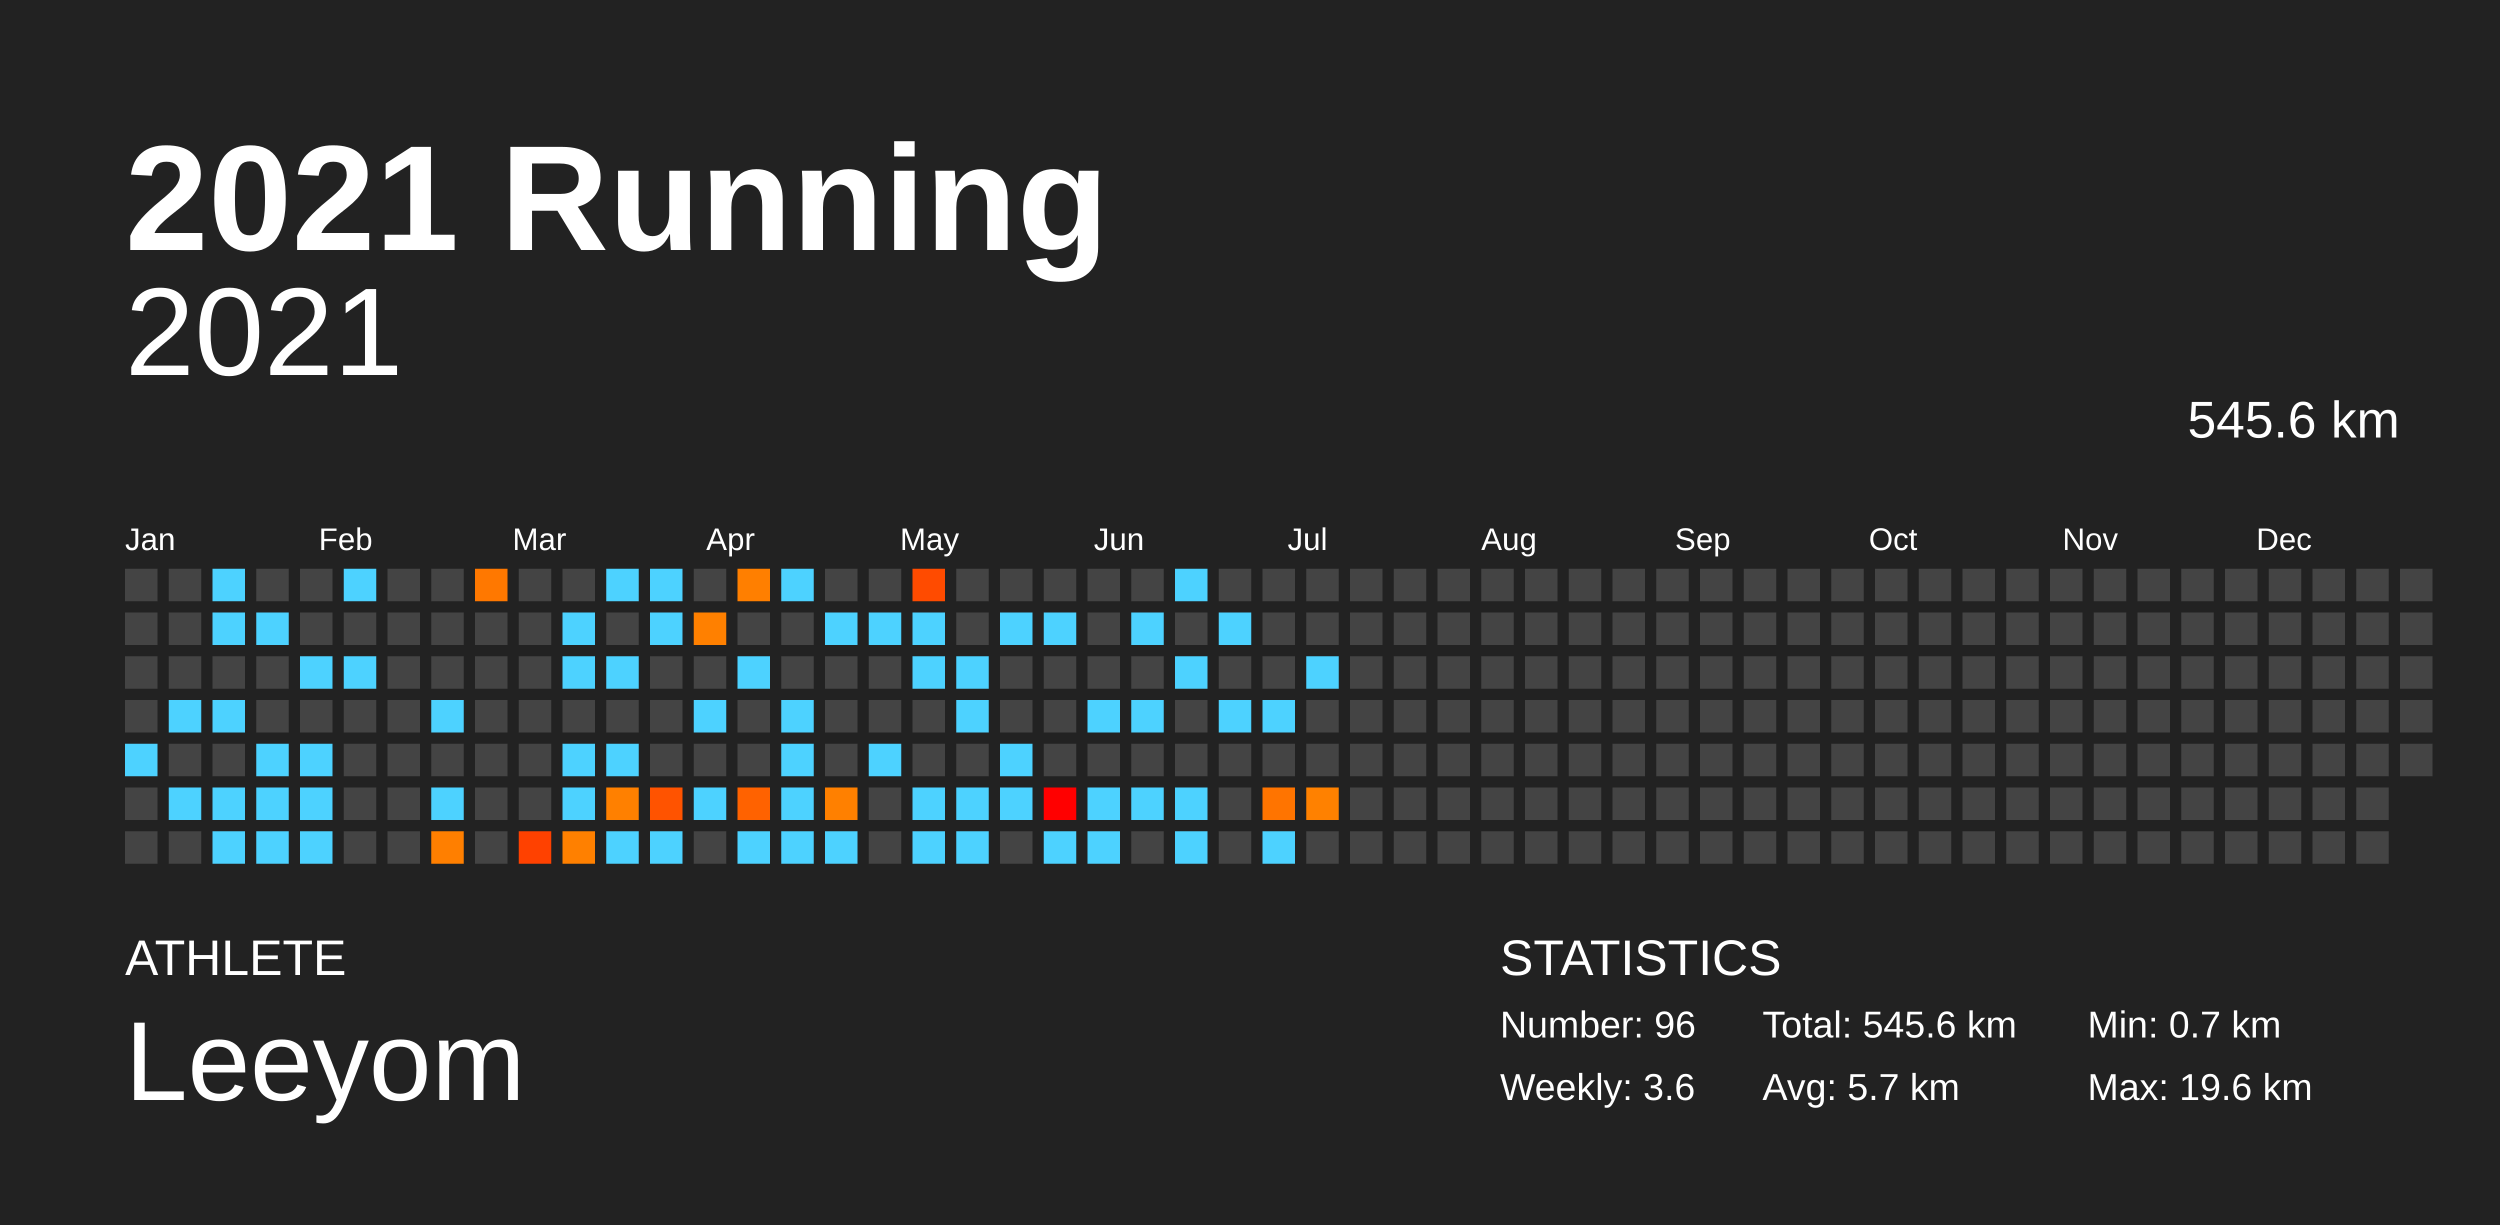
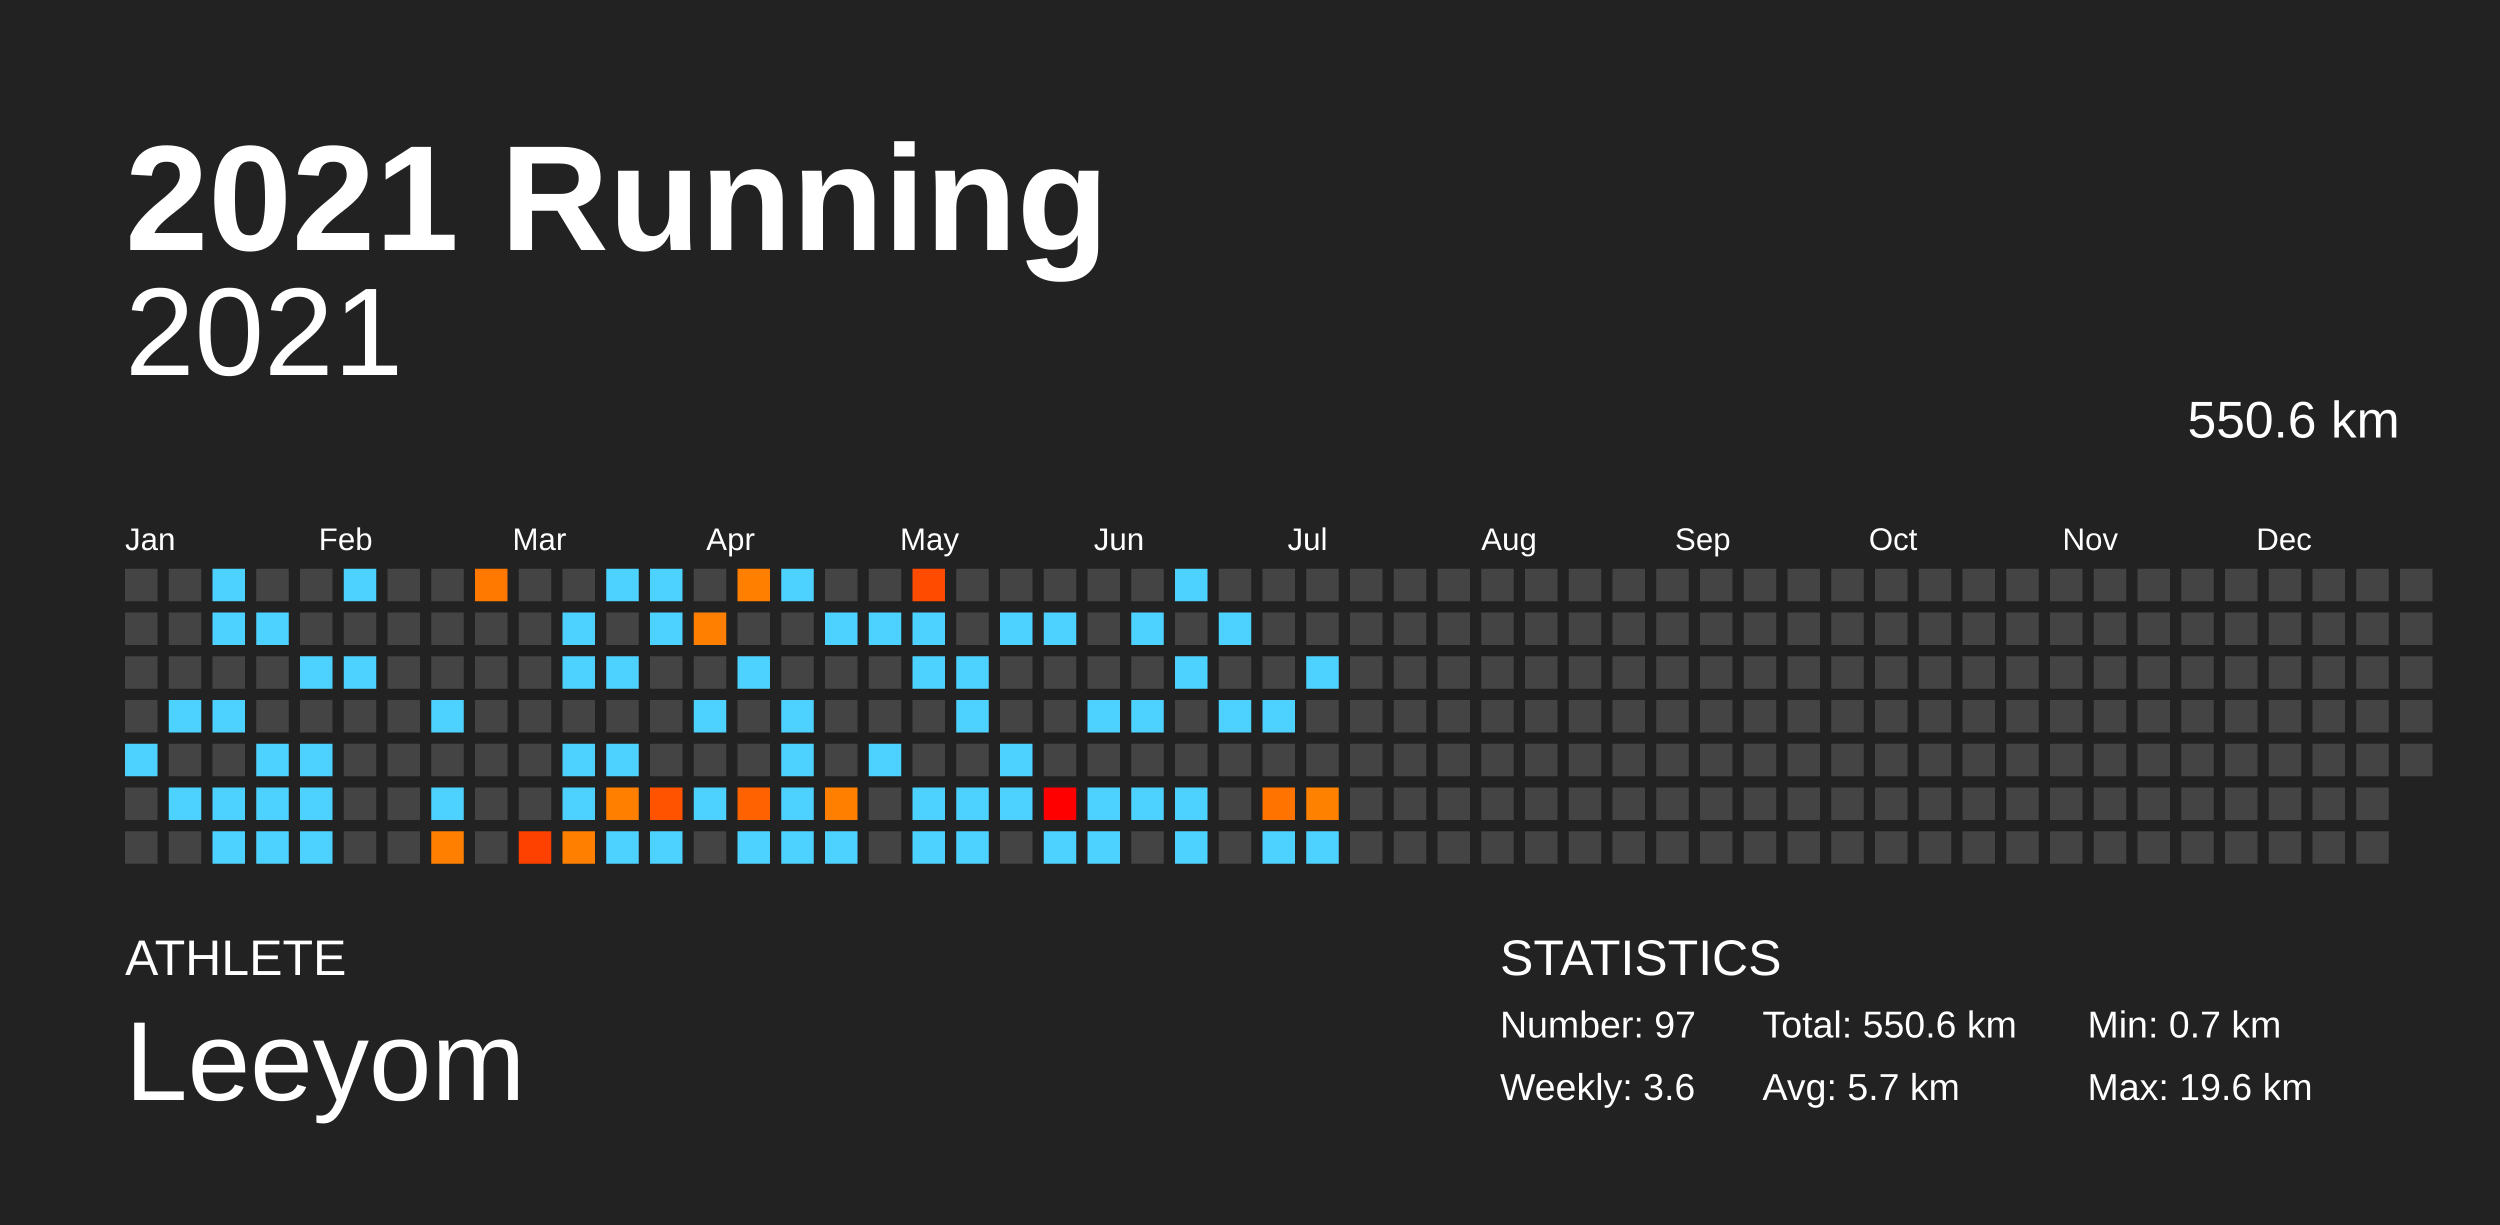
<svg xmlns="http://www.w3.org/2000/svg" baseProfile="full" height="98mm" version="1.1" viewBox="0,0,200,98" width="200mm">
  <defs />
  <rect fill="#222222" height="98" width="200" x="0" y="0" />
  <text fill="#FFFFFF" style="font-size:12px; font-family:Arial; font-weight:bold;" x="10" y="20">2021 Running</text>
  <text fill="#FFFFFF" style="font-size:4px; font-family:Arial" x="10" y="78">ATHLETE</text>
  <text fill="#FFFFFF" style="font-size:9px; font-family:Arial" x="10" y="88">Leeyom</text>
  <text fill="#FFFFFF" style="font-size:4px; font-family:Arial" x="120" y="78">STATISTICS</text>
-   <text fill="#FFFFFF" style="font-size:3px; font-family:Arial" x="120" y="83">Number: 96</text>
+   <text fill="#FFFFFF" style="font-size:3px; font-family:Arial" x="120" y="83">Number: 97</text>
  <text fill="#FFFFFF" style="font-size:3px; font-family:Arial" x="120" y="88">Weekly: 3.6</text>
-   <text fill="#FFFFFF" style="font-size:3px; font-family:Arial" x="141" y="83">Total: 545.6 km</text>
+   <text fill="#FFFFFF" style="font-size:3px; font-family:Arial" x="141" y="83">Total: 550.6 km</text>
  <text fill="#FFFFFF" style="font-size:3px; font-family:Arial" x="141" y="88">Avg: 5.7 km</text>
  <text fill="#FFFFFF" style="font-size:3px; font-family:Arial" x="167" y="83">Min: 0.7 km</text>
  <text fill="#FFFFFF" style="font-size:3px; font-family:Arial" x="167" y="88">Max: 19.6 km</text>
  <text alignment-baseline="hanging" fill="#FFFFFF" style="font-size:10.0px; font-family:Arial;" x="10" y="30">2021</text>
-   <text alignment-baseline="hanging" fill="#FFFFFF" style="font-size:4.125px; font-family:Arial;" x="175" y="35">545.6 km</text>
+   <text alignment-baseline="hanging" fill="#FFFFFF" style="font-size:4.125px; font-family:Arial;" x="175" y="35">550.6 km</text>
  <text fill="#FFFFFF" style="font-size:2.5px; font-family:Arial" x="10.0" y="44">Jan</text>
  <text fill="#FFFFFF" style="font-size:2.5px; font-family:Arial" x="25.5" y="44">Feb</text>
  <text fill="#FFFFFF" style="font-size:2.5px; font-family:Arial" x="41.0" y="44">Mar</text>
  <text fill="#FFFFFF" style="font-size:2.5px; font-family:Arial" x="56.5" y="44">Apr</text>
  <text fill="#FFFFFF" style="font-size:2.5px; font-family:Arial" x="72.0" y="44">May</text>
  <text fill="#FFFFFF" style="font-size:2.5px; font-family:Arial" x="87.5" y="44">Jun</text>
  <text fill="#FFFFFF" style="font-size:2.5px; font-family:Arial" x="103.0" y="44">Jul</text>
  <text fill="#FFFFFF" style="font-size:2.5px; font-family:Arial" x="118.5" y="44">Aug</text>
  <text fill="#FFFFFF" style="font-size:2.5px; font-family:Arial" x="134.0" y="44">Sep</text>
  <text fill="#FFFFFF" style="font-size:2.5px; font-family:Arial" x="149.5" y="44">Oct</text>
  <text fill="#FFFFFF" style="font-size:2.5px; font-family:Arial" x="165.0" y="44">Nov</text>
  <text fill="#FFFFFF" style="font-size:2.5px; font-family:Arial" x="180.5" y="44">Dec</text>
  <rect fill="#444444" height="2.6" width="2.6" x="10.0" y="45.5" />
  <rect fill="#444444" height="2.6" width="2.6" x="10.0" y="49.0" />
  <rect fill="#444444" height="2.6" width="2.6" x="10.0" y="52.5" />
  <rect fill="#444444" height="2.6" width="2.6" x="10.0" y="56.0" />
  <rect fill="#4dd2ff" height="2.6" width="2.6" x="10.0" y="59.5" />
  <rect fill="#444444" height="2.6" width="2.6" x="10.0" y="63.0" />
  <rect fill="#444444" height="2.6" width="2.6" x="10.0" y="66.5" />
  <rect fill="#444444" height="2.6" width="2.6" x="13.5" y="45.5" />
  <rect fill="#444444" height="2.6" width="2.6" x="13.5" y="49.0" />
  <rect fill="#444444" height="2.6" width="2.6" x="13.5" y="52.5" />
  <rect fill="#4dd2ff" height="2.6" width="2.6" x="13.5" y="56.0" />
  <rect fill="#444444" height="2.6" width="2.6" x="13.5" y="59.5" />
  <rect fill="#4dd2ff" height="2.6" width="2.6" x="13.5" y="63.0" />
  <rect fill="#444444" height="2.6" width="2.6" x="13.5" y="66.5" />
  <rect fill="#4dd2ff" height="2.6" width="2.6" x="17.0" y="45.5" />
  <rect fill="#4dd2ff" height="2.6" width="2.6" x="17.0" y="49.0" />
  <rect fill="#444444" height="2.6" width="2.6" x="17.0" y="52.5" />
  <rect fill="#4dd2ff" height="2.6" width="2.6" x="17.0" y="56.0" />
  <rect fill="#444444" height="2.6" width="2.6" x="17.0" y="59.5" />
  <rect fill="#4dd2ff" height="2.6" width="2.6" x="17.0" y="63.0" />
  <rect fill="#4dd2ff" height="2.6" width="2.6" x="17.0" y="66.5" />
  <rect fill="#444444" height="2.6" width="2.6" x="20.5" y="45.5" />
  <rect fill="#4dd2ff" height="2.6" width="2.6" x="20.5" y="49.0" />
  <rect fill="#444444" height="2.6" width="2.6" x="20.5" y="52.5" />
  <rect fill="#444444" height="2.6" width="2.6" x="20.5" y="56.0" />
  <rect fill="#4dd2ff" height="2.6" width="2.6" x="20.5" y="59.5" />
  <rect fill="#4dd2ff" height="2.6" width="2.6" x="20.5" y="63.0" />
  <rect fill="#4dd2ff" height="2.6" width="2.6" x="20.5" y="66.5" />
  <rect fill="#444444" height="2.6" width="2.6" x="24.0" y="45.5" />
  <rect fill="#444444" height="2.6" width="2.6" x="24.0" y="49.0" />
  <rect fill="#4dd2ff" height="2.6" width="2.6" x="24.0" y="52.5" />
  <rect fill="#444444" height="2.6" width="2.6" x="24.0" y="56.0" />
  <rect fill="#4dd2ff" height="2.6" width="2.6" x="24.0" y="59.5" />
  <rect fill="#4dd2ff" height="2.6" width="2.6" x="24.0" y="63.0" />
  <rect fill="#4dd2ff" height="2.6" width="2.6" x="24.0" y="66.5" />
  <rect fill="#4dd2ff" height="2.6" width="2.6" x="27.5" y="45.5" />
  <rect fill="#444444" height="2.6" width="2.6" x="27.5" y="49.0" />
  <rect fill="#4dd2ff" height="2.6" width="2.6" x="27.5" y="52.5" />
  <rect fill="#444444" height="2.6" width="2.6" x="27.5" y="56.0" />
  <rect fill="#444444" height="2.6" width="2.6" x="27.5" y="59.5" />
  <rect fill="#444444" height="2.6" width="2.6" x="27.5" y="63.0" />
  <rect fill="#444444" height="2.6" width="2.6" x="27.5" y="66.5" />
  <rect fill="#444444" height="2.6" width="2.6" x="31.0" y="45.5" />
  <rect fill="#444444" height="2.6" width="2.6" x="31.0" y="49.0" />
  <rect fill="#444444" height="2.6" width="2.6" x="31.0" y="52.5" />
  <rect fill="#444444" height="2.6" width="2.6" x="31.0" y="56.0" />
  <rect fill="#444444" height="2.6" width="2.6" x="31.0" y="59.5" />
  <rect fill="#444444" height="2.6" width="2.6" x="31.0" y="63.0" />
  <rect fill="#444444" height="2.6" width="2.6" x="31.0" y="66.5" />
  <rect fill="#444444" height="2.6" width="2.6" x="34.5" y="45.5" />
  <rect fill="#444444" height="2.6" width="2.6" x="34.5" y="49.0" />
  <rect fill="#444444" height="2.6" width="2.6" x="34.5" y="52.5" />
  <rect fill="#4dd2ff" height="2.6" width="2.6" x="34.5" y="56.0" />
  <rect fill="#444444" height="2.6" width="2.6" x="34.5" y="59.5" />
  <rect fill="#4dd2ff" height="2.6" width="2.6" x="34.5" y="63.0" />
  <rect fill="#ff7f00" height="2.6" width="2.6" x="34.5" y="66.5" />
  <rect fill="#ff7800" height="2.6" width="2.6" x="38.0" y="45.5" />
  <rect fill="#444444" height="2.6" width="2.6" x="38.0" y="49.0" />
  <rect fill="#444444" height="2.6" width="2.6" x="38.0" y="52.5" />
  <rect fill="#444444" height="2.6" width="2.6" x="38.0" y="56.0" />
  <rect fill="#444444" height="2.6" width="2.6" x="38.0" y="59.5" />
  <rect fill="#444444" height="2.6" width="2.6" x="38.0" y="63.0" />
  <rect fill="#444444" height="2.6" width="2.6" x="38.0" y="66.5" />
  <rect fill="#444444" height="2.6" width="2.6" x="41.5" y="45.5" />
  <rect fill="#444444" height="2.6" width="2.6" x="41.5" y="49.0" />
  <rect fill="#444444" height="2.6" width="2.6" x="41.5" y="52.5" />
  <rect fill="#444444" height="2.6" width="2.6" x="41.5" y="56.0" />
  <rect fill="#444444" height="2.6" width="2.6" x="41.5" y="59.5" />
  <rect fill="#444444" height="2.6" width="2.6" x="41.5" y="63.0" />
  <rect fill="#ff4100" height="2.6" width="2.6" x="41.5" y="66.5" />
  <rect fill="#444444" height="2.6" width="2.6" x="45.0" y="45.5" />
  <rect fill="#4dd2ff" height="2.6" width="2.6" x="45.0" y="49.0" />
  <rect fill="#4dd2ff" height="2.6" width="2.6" x="45.0" y="52.5" />
  <rect fill="#444444" height="2.6" width="2.6" x="45.0" y="56.0" />
  <rect fill="#4dd2ff" height="2.6" width="2.6" x="45.0" y="59.5" />
  <rect fill="#4dd2ff" height="2.6" width="2.6" x="45.0" y="63.0" />
  <rect fill="#ff8000" height="2.6" width="2.6" x="45.0" y="66.5" />
  <rect fill="#4dd2ff" height="2.6" width="2.6" x="48.5" y="45.5" />
  <rect fill="#444444" height="2.6" width="2.6" x="48.5" y="49.0" />
  <rect fill="#4dd2ff" height="2.6" width="2.6" x="48.5" y="52.5" />
  <rect fill="#444444" height="2.6" width="2.6" x="48.5" y="56.0" />
  <rect fill="#4dd2ff" height="2.6" width="2.6" x="48.5" y="59.5" />
  <rect fill="#ff8000" height="2.6" width="2.6" x="48.5" y="63.0" />
  <rect fill="#4dd2ff" height="2.6" width="2.6" x="48.5" y="66.5" />
  <rect fill="#4dd2ff" height="2.6" width="2.6" x="52.0" y="45.5" />
  <rect fill="#4dd2ff" height="2.6" width="2.6" x="52.0" y="49.0" />
  <rect fill="#444444" height="2.6" width="2.6" x="52.0" y="52.5" />
  <rect fill="#444444" height="2.6" width="2.6" x="52.0" y="56.0" />
  <rect fill="#444444" height="2.6" width="2.6" x="52.0" y="59.5" />
  <rect fill="#ff5300" height="2.6" width="2.6" x="52.0" y="63.0" />
  <rect fill="#4dd2ff" height="2.6" width="2.6" x="52.0" y="66.5" />
  <rect fill="#444444" height="2.6" width="2.6" x="55.5" y="45.5" />
  <rect fill="#ff8000" height="2.6" width="2.6" x="55.5" y="49.0" />
  <rect fill="#444444" height="2.6" width="2.6" x="55.5" y="52.5" />
  <rect fill="#4dd2ff" height="2.6" width="2.6" x="55.5" y="56.0" />
  <rect fill="#444444" height="2.6" width="2.6" x="55.5" y="59.5" />
  <rect fill="#4dd2ff" height="2.6" width="2.6" x="55.5" y="63.0" />
  <rect fill="#444444" height="2.6" width="2.6" x="55.5" y="66.5" />
  <rect fill="#ff7f00" height="2.6" width="2.6" x="59.0" y="45.5" />
  <rect fill="#444444" height="2.6" width="2.6" x="59.0" y="49.0" />
  <rect fill="#4dd2ff" height="2.6" width="2.6" x="59.0" y="52.5" />
  <rect fill="#444444" height="2.6" width="2.6" x="59.0" y="56.0" />
  <rect fill="#444444" height="2.6" width="2.6" x="59.0" y="59.5" />
  <rect fill="#ff6200" height="2.6" width="2.6" x="59.0" y="63.0" />
  <rect fill="#4dd2ff" height="2.6" width="2.6" x="59.0" y="66.5" />
  <rect fill="#4dd2ff" height="2.6" width="2.6" x="62.5" y="45.5" />
  <rect fill="#444444" height="2.6" width="2.6" x="62.5" y="49.0" />
  <rect fill="#444444" height="2.6" width="2.6" x="62.5" y="52.5" />
  <rect fill="#4dd2ff" height="2.6" width="2.6" x="62.5" y="56.0" />
  <rect fill="#4dd2ff" height="2.6" width="2.6" x="62.5" y="59.5" />
  <rect fill="#4dd2ff" height="2.6" width="2.6" x="62.5" y="63.0" />
  <rect fill="#4dd2ff" height="2.6" width="2.6" x="62.5" y="66.5" />
  <rect fill="#444444" height="2.6" width="2.6" x="66.0" y="45.5" />
  <rect fill="#4dd2ff" height="2.6" width="2.6" x="66.0" y="49.0" />
  <rect fill="#444444" height="2.6" width="2.6" x="66.0" y="52.5" />
  <rect fill="#444444" height="2.6" width="2.6" x="66.0" y="56.0" />
  <rect fill="#444444" height="2.6" width="2.6" x="66.0" y="59.5" />
  <rect fill="#ff8000" height="2.6" width="2.6" x="66.0" y="63.0" />
  <rect fill="#4dd2ff" height="2.6" width="2.6" x="66.0" y="66.5" />
  <rect fill="#444444" height="2.6" width="2.6" x="69.5" y="45.5" />
  <rect fill="#4dd2ff" height="2.6" width="2.6" x="69.5" y="49.0" />
  <rect fill="#444444" height="2.6" width="2.6" x="69.5" y="52.5" />
  <rect fill="#444444" height="2.6" width="2.6" x="69.5" y="56.0" />
  <rect fill="#4dd2ff" height="2.6" width="2.6" x="69.5" y="59.5" />
  <rect fill="#444444" height="2.6" width="2.6" x="69.5" y="63.0" />
  <rect fill="#444444" height="2.6" width="2.6" x="69.5" y="66.5" />
  <rect fill="#ff4b00" height="2.6" width="2.6" x="73.0" y="45.5" />
  <rect fill="#4dd2ff" height="2.6" width="2.6" x="73.0" y="49.0" />
  <rect fill="#4dd2ff" height="2.6" width="2.6" x="73.0" y="52.5" />
  <rect fill="#444444" height="2.6" width="2.6" x="73.0" y="56.0" />
  <rect fill="#444444" height="2.6" width="2.6" x="73.0" y="59.5" />
  <rect fill="#4dd2ff" height="2.6" width="2.6" x="73.0" y="63.0" />
  <rect fill="#4dd2ff" height="2.6" width="2.6" x="73.0" y="66.5" />
  <rect fill="#444444" height="2.6" width="2.6" x="76.5" y="45.5" />
  <rect fill="#444444" height="2.6" width="2.6" x="76.5" y="49.0" />
  <rect fill="#4dd2ff" height="2.6" width="2.6" x="76.5" y="52.5" />
  <rect fill="#4dd2ff" height="2.6" width="2.6" x="76.5" y="56.0" />
  <rect fill="#444444" height="2.6" width="2.6" x="76.5" y="59.5" />
  <rect fill="#4dd2ff" height="2.6" width="2.6" x="76.5" y="63.0" />
  <rect fill="#4dd2ff" height="2.6" width="2.6" x="76.5" y="66.5" />
  <rect fill="#444444" height="2.6" width="2.6" x="80.0" y="45.5" />
  <rect fill="#4dd2ff" height="2.6" width="2.6" x="80.0" y="49.0" />
  <rect fill="#444444" height="2.6" width="2.6" x="80.0" y="52.5" />
  <rect fill="#444444" height="2.6" width="2.6" x="80.0" y="56.0" />
  <rect fill="#4dd2ff" height="2.6" width="2.6" x="80.0" y="59.5" />
  <rect fill="#4dd2ff" height="2.6" width="2.6" x="80.0" y="63.0" />
  <rect fill="#444444" height="2.6" width="2.6" x="80.0" y="66.5" />
  <rect fill="#444444" height="2.6" width="2.6" x="83.5" y="45.5" />
  <rect fill="#4dd2ff" height="2.6" width="2.6" x="83.5" y="49.0" />
  <rect fill="#444444" height="2.6" width="2.6" x="83.5" y="52.5" />
  <rect fill="#444444" height="2.6" width="2.6" x="83.5" y="56.0" />
  <rect fill="#444444" height="2.6" width="2.6" x="83.5" y="59.5" />
  <rect fill="#ff0000" height="2.6" width="2.6" x="83.5" y="63.0" />
  <rect fill="#4dd2ff" height="2.6" width="2.6" x="83.5" y="66.5" />
  <rect fill="#444444" height="2.6" width="2.6" x="87.0" y="45.5" />
  <rect fill="#444444" height="2.6" width="2.6" x="87.0" y="49.0" />
  <rect fill="#444444" height="2.6" width="2.6" x="87.0" y="52.5" />
  <rect fill="#4dd2ff" height="2.6" width="2.6" x="87.0" y="56.0" />
  <rect fill="#444444" height="2.6" width="2.6" x="87.0" y="59.5" />
  <rect fill="#4dd2ff" height="2.6" width="2.6" x="87.0" y="63.0" />
  <rect fill="#4dd2ff" height="2.6" width="2.6" x="87.0" y="66.5" />
  <rect fill="#444444" height="2.6" width="2.6" x="90.5" y="45.5" />
  <rect fill="#4dd2ff" height="2.6" width="2.6" x="90.5" y="49.0" />
  <rect fill="#444444" height="2.6" width="2.6" x="90.5" y="52.5" />
  <rect fill="#4dd2ff" height="2.6" width="2.6" x="90.5" y="56.0" />
  <rect fill="#444444" height="2.6" width="2.6" x="90.5" y="59.5" />
  <rect fill="#4dd2ff" height="2.6" width="2.6" x="90.5" y="63.0" />
  <rect fill="#444444" height="2.6" width="2.6" x="90.5" y="66.5" />
  <rect fill="#4dd2ff" height="2.6" width="2.6" x="94.0" y="45.5" />
  <rect fill="#444444" height="2.6" width="2.6" x="94.0" y="49.0" />
  <rect fill="#4dd2ff" height="2.6" width="2.6" x="94.0" y="52.5" />
  <rect fill="#444444" height="2.6" width="2.6" x="94.0" y="56.0" />
  <rect fill="#444444" height="2.6" width="2.6" x="94.0" y="59.5" />
  <rect fill="#4dd2ff" height="2.6" width="2.6" x="94.0" y="63.0" />
  <rect fill="#4dd2ff" height="2.6" width="2.6" x="94.0" y="66.5" />
  <rect fill="#444444" height="2.6" width="2.6" x="97.5" y="45.5" />
  <rect fill="#4dd2ff" height="2.6" width="2.6" x="97.5" y="49.0" />
  <rect fill="#444444" height="2.6" width="2.6" x="97.5" y="52.5" />
  <rect fill="#4dd2ff" height="2.6" width="2.6" x="97.5" y="56.0" />
  <rect fill="#444444" height="2.6" width="2.6" x="97.5" y="59.5" />
  <rect fill="#444444" height="2.6" width="2.6" x="97.5" y="63.0" />
  <rect fill="#444444" height="2.6" width="2.6" x="97.5" y="66.5" />
  <rect fill="#444444" height="2.6" width="2.6" x="101.0" y="45.5" />
  <rect fill="#444444" height="2.6" width="2.6" x="101.0" y="49.0" />
  <rect fill="#444444" height="2.6" width="2.6" x="101.0" y="52.5" />
  <rect fill="#4dd2ff" height="2.6" width="2.6" x="101.0" y="56.0" />
  <rect fill="#444444" height="2.6" width="2.6" x="101.0" y="59.5" />
  <rect fill="#ff7400" height="2.6" width="2.6" x="101.0" y="63.0" />
  <rect fill="#4dd2ff" height="2.6" width="2.6" x="101.0" y="66.5" />
  <rect fill="#444444" height="2.6" width="2.6" x="104.5" y="45.5" />
  <rect fill="#444444" height="2.6" width="2.6" x="104.5" y="49.0" />
  <rect fill="#4dd2ff" height="2.6" width="2.6" x="104.5" y="52.5" />
  <rect fill="#444444" height="2.6" width="2.6" x="104.5" y="56.0" />
  <rect fill="#444444" height="2.6" width="2.6" x="104.5" y="59.5" />
  <rect fill="#ff8100" height="2.6" width="2.6" x="104.5" y="63.0" />
-   <rect fill="#444444" height="2.6" width="2.6" x="104.5" y="66.5" />
+   <rect fill="#4dd2ff" height="2.6" width="2.6" x="104.5" y="66.5" />
  <rect fill="#444444" height="2.6" width="2.6" x="108.0" y="45.5" />
  <rect fill="#444444" height="2.6" width="2.6" x="108.0" y="49.0" />
  <rect fill="#444444" height="2.6" width="2.6" x="108.0" y="52.5" />
  <rect fill="#444444" height="2.6" width="2.6" x="108.0" y="56.0" />
  <rect fill="#444444" height="2.6" width="2.6" x="108.0" y="59.5" />
  <rect fill="#444444" height="2.6" width="2.6" x="108.0" y="63.0" />
  <rect fill="#444444" height="2.6" width="2.6" x="108.0" y="66.5" />
  <rect fill="#444444" height="2.6" width="2.6" x="111.5" y="45.5" />
  <rect fill="#444444" height="2.6" width="2.6" x="111.5" y="49.0" />
  <rect fill="#444444" height="2.6" width="2.6" x="111.5" y="52.5" />
  <rect fill="#444444" height="2.6" width="2.6" x="111.5" y="56.0" />
  <rect fill="#444444" height="2.6" width="2.6" x="111.5" y="59.5" />
  <rect fill="#444444" height="2.6" width="2.6" x="111.5" y="63.0" />
  <rect fill="#444444" height="2.6" width="2.6" x="111.5" y="66.5" />
  <rect fill="#444444" height="2.6" width="2.6" x="115.0" y="45.5" />
  <rect fill="#444444" height="2.6" width="2.6" x="115.0" y="49.0" />
  <rect fill="#444444" height="2.6" width="2.6" x="115.0" y="52.5" />
  <rect fill="#444444" height="2.6" width="2.6" x="115.0" y="56.0" />
  <rect fill="#444444" height="2.6" width="2.6" x="115.0" y="59.5" />
  <rect fill="#444444" height="2.6" width="2.6" x="115.0" y="63.0" />
  <rect fill="#444444" height="2.6" width="2.6" x="115.0" y="66.5" />
  <rect fill="#444444" height="2.6" width="2.6" x="118.5" y="45.5" />
  <rect fill="#444444" height="2.6" width="2.6" x="118.5" y="49.0" />
  <rect fill="#444444" height="2.6" width="2.6" x="118.5" y="52.5" />
  <rect fill="#444444" height="2.6" width="2.6" x="118.5" y="56.0" />
  <rect fill="#444444" height="2.6" width="2.6" x="118.5" y="59.5" />
  <rect fill="#444444" height="2.6" width="2.6" x="118.5" y="63.0" />
  <rect fill="#444444" height="2.6" width="2.6" x="118.5" y="66.5" />
  <rect fill="#444444" height="2.6" width="2.6" x="122.0" y="45.5" />
  <rect fill="#444444" height="2.6" width="2.6" x="122.0" y="49.0" />
  <rect fill="#444444" height="2.6" width="2.6" x="122.0" y="52.5" />
  <rect fill="#444444" height="2.6" width="2.6" x="122.0" y="56.0" />
  <rect fill="#444444" height="2.6" width="2.6" x="122.0" y="59.5" />
  <rect fill="#444444" height="2.6" width="2.6" x="122.0" y="63.0" />
  <rect fill="#444444" height="2.6" width="2.6" x="122.0" y="66.5" />
  <rect fill="#444444" height="2.6" width="2.6" x="125.5" y="45.5" />
  <rect fill="#444444" height="2.6" width="2.6" x="125.5" y="49.0" />
  <rect fill="#444444" height="2.6" width="2.6" x="125.5" y="52.5" />
  <rect fill="#444444" height="2.6" width="2.6" x="125.5" y="56.0" />
  <rect fill="#444444" height="2.6" width="2.6" x="125.5" y="59.5" />
  <rect fill="#444444" height="2.6" width="2.6" x="125.5" y="63.0" />
  <rect fill="#444444" height="2.6" width="2.6" x="125.5" y="66.5" />
  <rect fill="#444444" height="2.6" width="2.6" x="129.0" y="45.5" />
  <rect fill="#444444" height="2.6" width="2.6" x="129.0" y="49.0" />
  <rect fill="#444444" height="2.6" width="2.6" x="129.0" y="52.5" />
  <rect fill="#444444" height="2.6" width="2.6" x="129.0" y="56.0" />
  <rect fill="#444444" height="2.6" width="2.6" x="129.0" y="59.5" />
  <rect fill="#444444" height="2.6" width="2.6" x="129.0" y="63.0" />
  <rect fill="#444444" height="2.6" width="2.6" x="129.0" y="66.5" />
  <rect fill="#444444" height="2.6" width="2.6" x="132.5" y="45.5" />
  <rect fill="#444444" height="2.6" width="2.6" x="132.5" y="49.0" />
  <rect fill="#444444" height="2.6" width="2.6" x="132.5" y="52.5" />
  <rect fill="#444444" height="2.6" width="2.6" x="132.5" y="56.0" />
  <rect fill="#444444" height="2.6" width="2.6" x="132.5" y="59.5" />
  <rect fill="#444444" height="2.6" width="2.6" x="132.5" y="63.0" />
  <rect fill="#444444" height="2.6" width="2.6" x="132.5" y="66.5" />
  <rect fill="#444444" height="2.6" width="2.6" x="136.0" y="45.5" />
  <rect fill="#444444" height="2.6" width="2.6" x="136.0" y="49.0" />
  <rect fill="#444444" height="2.6" width="2.6" x="136.0" y="52.5" />
  <rect fill="#444444" height="2.6" width="2.6" x="136.0" y="56.0" />
  <rect fill="#444444" height="2.6" width="2.6" x="136.0" y="59.5" />
  <rect fill="#444444" height="2.6" width="2.6" x="136.0" y="63.0" />
  <rect fill="#444444" height="2.6" width="2.6" x="136.0" y="66.5" />
  <rect fill="#444444" height="2.6" width="2.6" x="139.5" y="45.5" />
  <rect fill="#444444" height="2.6" width="2.6" x="139.5" y="49.0" />
  <rect fill="#444444" height="2.6" width="2.6" x="139.5" y="52.5" />
  <rect fill="#444444" height="2.6" width="2.6" x="139.5" y="56.0" />
  <rect fill="#444444" height="2.6" width="2.6" x="139.5" y="59.5" />
  <rect fill="#444444" height="2.6" width="2.6" x="139.5" y="63.0" />
  <rect fill="#444444" height="2.6" width="2.6" x="139.5" y="66.5" />
  <rect fill="#444444" height="2.6" width="2.6" x="143.0" y="45.5" />
  <rect fill="#444444" height="2.6" width="2.6" x="143.0" y="49.0" />
  <rect fill="#444444" height="2.6" width="2.6" x="143.0" y="52.5" />
  <rect fill="#444444" height="2.6" width="2.6" x="143.0" y="56.0" />
  <rect fill="#444444" height="2.6" width="2.6" x="143.0" y="59.5" />
  <rect fill="#444444" height="2.6" width="2.6" x="143.0" y="63.0" />
  <rect fill="#444444" height="2.6" width="2.6" x="143.0" y="66.5" />
  <rect fill="#444444" height="2.6" width="2.6" x="146.5" y="45.5" />
  <rect fill="#444444" height="2.6" width="2.6" x="146.5" y="49.0" />
  <rect fill="#444444" height="2.6" width="2.6" x="146.5" y="52.5" />
  <rect fill="#444444" height="2.6" width="2.6" x="146.5" y="56.0" />
  <rect fill="#444444" height="2.6" width="2.6" x="146.5" y="59.5" />
  <rect fill="#444444" height="2.6" width="2.6" x="146.5" y="63.0" />
  <rect fill="#444444" height="2.6" width="2.6" x="146.5" y="66.5" />
  <rect fill="#444444" height="2.6" width="2.6" x="150.0" y="45.5" />
  <rect fill="#444444" height="2.6" width="2.6" x="150.0" y="49.0" />
  <rect fill="#444444" height="2.6" width="2.6" x="150.0" y="52.5" />
  <rect fill="#444444" height="2.6" width="2.6" x="150.0" y="56.0" />
  <rect fill="#444444" height="2.6" width="2.6" x="150.0" y="59.5" />
  <rect fill="#444444" height="2.6" width="2.6" x="150.0" y="63.0" />
  <rect fill="#444444" height="2.6" width="2.6" x="150.0" y="66.5" />
  <rect fill="#444444" height="2.6" width="2.6" x="153.5" y="45.5" />
  <rect fill="#444444" height="2.6" width="2.6" x="153.5" y="49.0" />
  <rect fill="#444444" height="2.6" width="2.6" x="153.5" y="52.5" />
  <rect fill="#444444" height="2.6" width="2.6" x="153.5" y="56.0" />
  <rect fill="#444444" height="2.6" width="2.6" x="153.5" y="59.5" />
  <rect fill="#444444" height="2.6" width="2.6" x="153.5" y="63.0" />
  <rect fill="#444444" height="2.6" width="2.6" x="153.5" y="66.5" />
  <rect fill="#444444" height="2.6" width="2.6" x="157.0" y="45.5" />
  <rect fill="#444444" height="2.6" width="2.6" x="157.0" y="49.0" />
  <rect fill="#444444" height="2.6" width="2.6" x="157.0" y="52.5" />
  <rect fill="#444444" height="2.6" width="2.6" x="157.0" y="56.0" />
  <rect fill="#444444" height="2.6" width="2.6" x="157.0" y="59.5" />
  <rect fill="#444444" height="2.6" width="2.6" x="157.0" y="63.0" />
  <rect fill="#444444" height="2.6" width="2.6" x="157.0" y="66.5" />
  <rect fill="#444444" height="2.6" width="2.6" x="160.5" y="45.5" />
  <rect fill="#444444" height="2.6" width="2.6" x="160.5" y="49.0" />
  <rect fill="#444444" height="2.6" width="2.6" x="160.5" y="52.5" />
  <rect fill="#444444" height="2.6" width="2.6" x="160.5" y="56.0" />
  <rect fill="#444444" height="2.6" width="2.6" x="160.5" y="59.5" />
  <rect fill="#444444" height="2.6" width="2.6" x="160.5" y="63.0" />
  <rect fill="#444444" height="2.6" width="2.6" x="160.5" y="66.5" />
  <rect fill="#444444" height="2.6" width="2.6" x="164.0" y="45.5" />
  <rect fill="#444444" height="2.6" width="2.6" x="164.0" y="49.0" />
  <rect fill="#444444" height="2.6" width="2.6" x="164.0" y="52.5" />
  <rect fill="#444444" height="2.6" width="2.6" x="164.0" y="56.0" />
  <rect fill="#444444" height="2.6" width="2.6" x="164.0" y="59.5" />
  <rect fill="#444444" height="2.6" width="2.6" x="164.0" y="63.0" />
  <rect fill="#444444" height="2.6" width="2.6" x="164.0" y="66.5" />
  <rect fill="#444444" height="2.6" width="2.6" x="167.5" y="45.5" />
  <rect fill="#444444" height="2.6" width="2.6" x="167.5" y="49.0" />
  <rect fill="#444444" height="2.6" width="2.6" x="167.5" y="52.5" />
  <rect fill="#444444" height="2.6" width="2.6" x="167.5" y="56.0" />
  <rect fill="#444444" height="2.6" width="2.6" x="167.5" y="59.5" />
  <rect fill="#444444" height="2.6" width="2.6" x="167.5" y="63.0" />
  <rect fill="#444444" height="2.6" width="2.6" x="167.5" y="66.5" />
  <rect fill="#444444" height="2.6" width="2.6" x="171.0" y="45.5" />
  <rect fill="#444444" height="2.6" width="2.6" x="171.0" y="49.0" />
  <rect fill="#444444" height="2.6" width="2.6" x="171.0" y="52.5" />
  <rect fill="#444444" height="2.6" width="2.6" x="171.0" y="56.0" />
  <rect fill="#444444" height="2.6" width="2.6" x="171.0" y="59.5" />
  <rect fill="#444444" height="2.6" width="2.6" x="171.0" y="63.0" />
  <rect fill="#444444" height="2.6" width="2.6" x="171.0" y="66.5" />
  <rect fill="#444444" height="2.6" width="2.6" x="174.5" y="45.5" />
  <rect fill="#444444" height="2.6" width="2.6" x="174.5" y="49.0" />
  <rect fill="#444444" height="2.6" width="2.6" x="174.5" y="52.5" />
  <rect fill="#444444" height="2.6" width="2.6" x="174.5" y="56.0" />
  <rect fill="#444444" height="2.6" width="2.6" x="174.5" y="59.5" />
  <rect fill="#444444" height="2.6" width="2.6" x="174.5" y="63.0" />
  <rect fill="#444444" height="2.6" width="2.6" x="174.5" y="66.5" />
  <rect fill="#444444" height="2.6" width="2.6" x="178.0" y="45.5" />
  <rect fill="#444444" height="2.6" width="2.6" x="178.0" y="49.0" />
  <rect fill="#444444" height="2.6" width="2.6" x="178.0" y="52.5" />
  <rect fill="#444444" height="2.6" width="2.6" x="178.0" y="56.0" />
  <rect fill="#444444" height="2.6" width="2.6" x="178.0" y="59.5" />
  <rect fill="#444444" height="2.6" width="2.6" x="178.0" y="63.0" />
  <rect fill="#444444" height="2.6" width="2.6" x="178.0" y="66.5" />
  <rect fill="#444444" height="2.6" width="2.6" x="181.5" y="45.5" />
  <rect fill="#444444" height="2.6" width="2.6" x="181.5" y="49.0" />
  <rect fill="#444444" height="2.6" width="2.6" x="181.5" y="52.5" />
  <rect fill="#444444" height="2.6" width="2.6" x="181.5" y="56.0" />
  <rect fill="#444444" height="2.6" width="2.6" x="181.5" y="59.5" />
  <rect fill="#444444" height="2.6" width="2.6" x="181.5" y="63.0" />
  <rect fill="#444444" height="2.6" width="2.6" x="181.5" y="66.5" />
  <rect fill="#444444" height="2.6" width="2.6" x="185.0" y="45.5" />
  <rect fill="#444444" height="2.6" width="2.6" x="185.0" y="49.0" />
  <rect fill="#444444" height="2.6" width="2.6" x="185.0" y="52.5" />
  <rect fill="#444444" height="2.6" width="2.6" x="185.0" y="56.0" />
  <rect fill="#444444" height="2.6" width="2.6" x="185.0" y="59.5" />
  <rect fill="#444444" height="2.6" width="2.6" x="185.0" y="63.0" />
  <rect fill="#444444" height="2.6" width="2.6" x="185.0" y="66.5" />
  <rect fill="#444444" height="2.6" width="2.6" x="188.5" y="45.5" />
  <rect fill="#444444" height="2.6" width="2.6" x="188.5" y="49.0" />
  <rect fill="#444444" height="2.6" width="2.6" x="188.5" y="52.5" />
  <rect fill="#444444" height="2.6" width="2.6" x="188.5" y="56.0" />
  <rect fill="#444444" height="2.6" width="2.6" x="188.5" y="59.5" />
  <rect fill="#444444" height="2.6" width="2.6" x="188.5" y="63.0" />
  <rect fill="#444444" height="2.6" width="2.6" x="188.5" y="66.5" />
  <rect fill="#444444" height="2.6" width="2.6" x="192.0" y="45.5" />
  <rect fill="#444444" height="2.6" width="2.6" x="192.0" y="49.0" />
  <rect fill="#444444" height="2.6" width="2.6" x="192.0" y="52.5" />
  <rect fill="#444444" height="2.6" width="2.6" x="192.0" y="56.0" />
  <rect fill="#444444" height="2.6" width="2.6" x="192.0" y="59.5" />
</svg>
